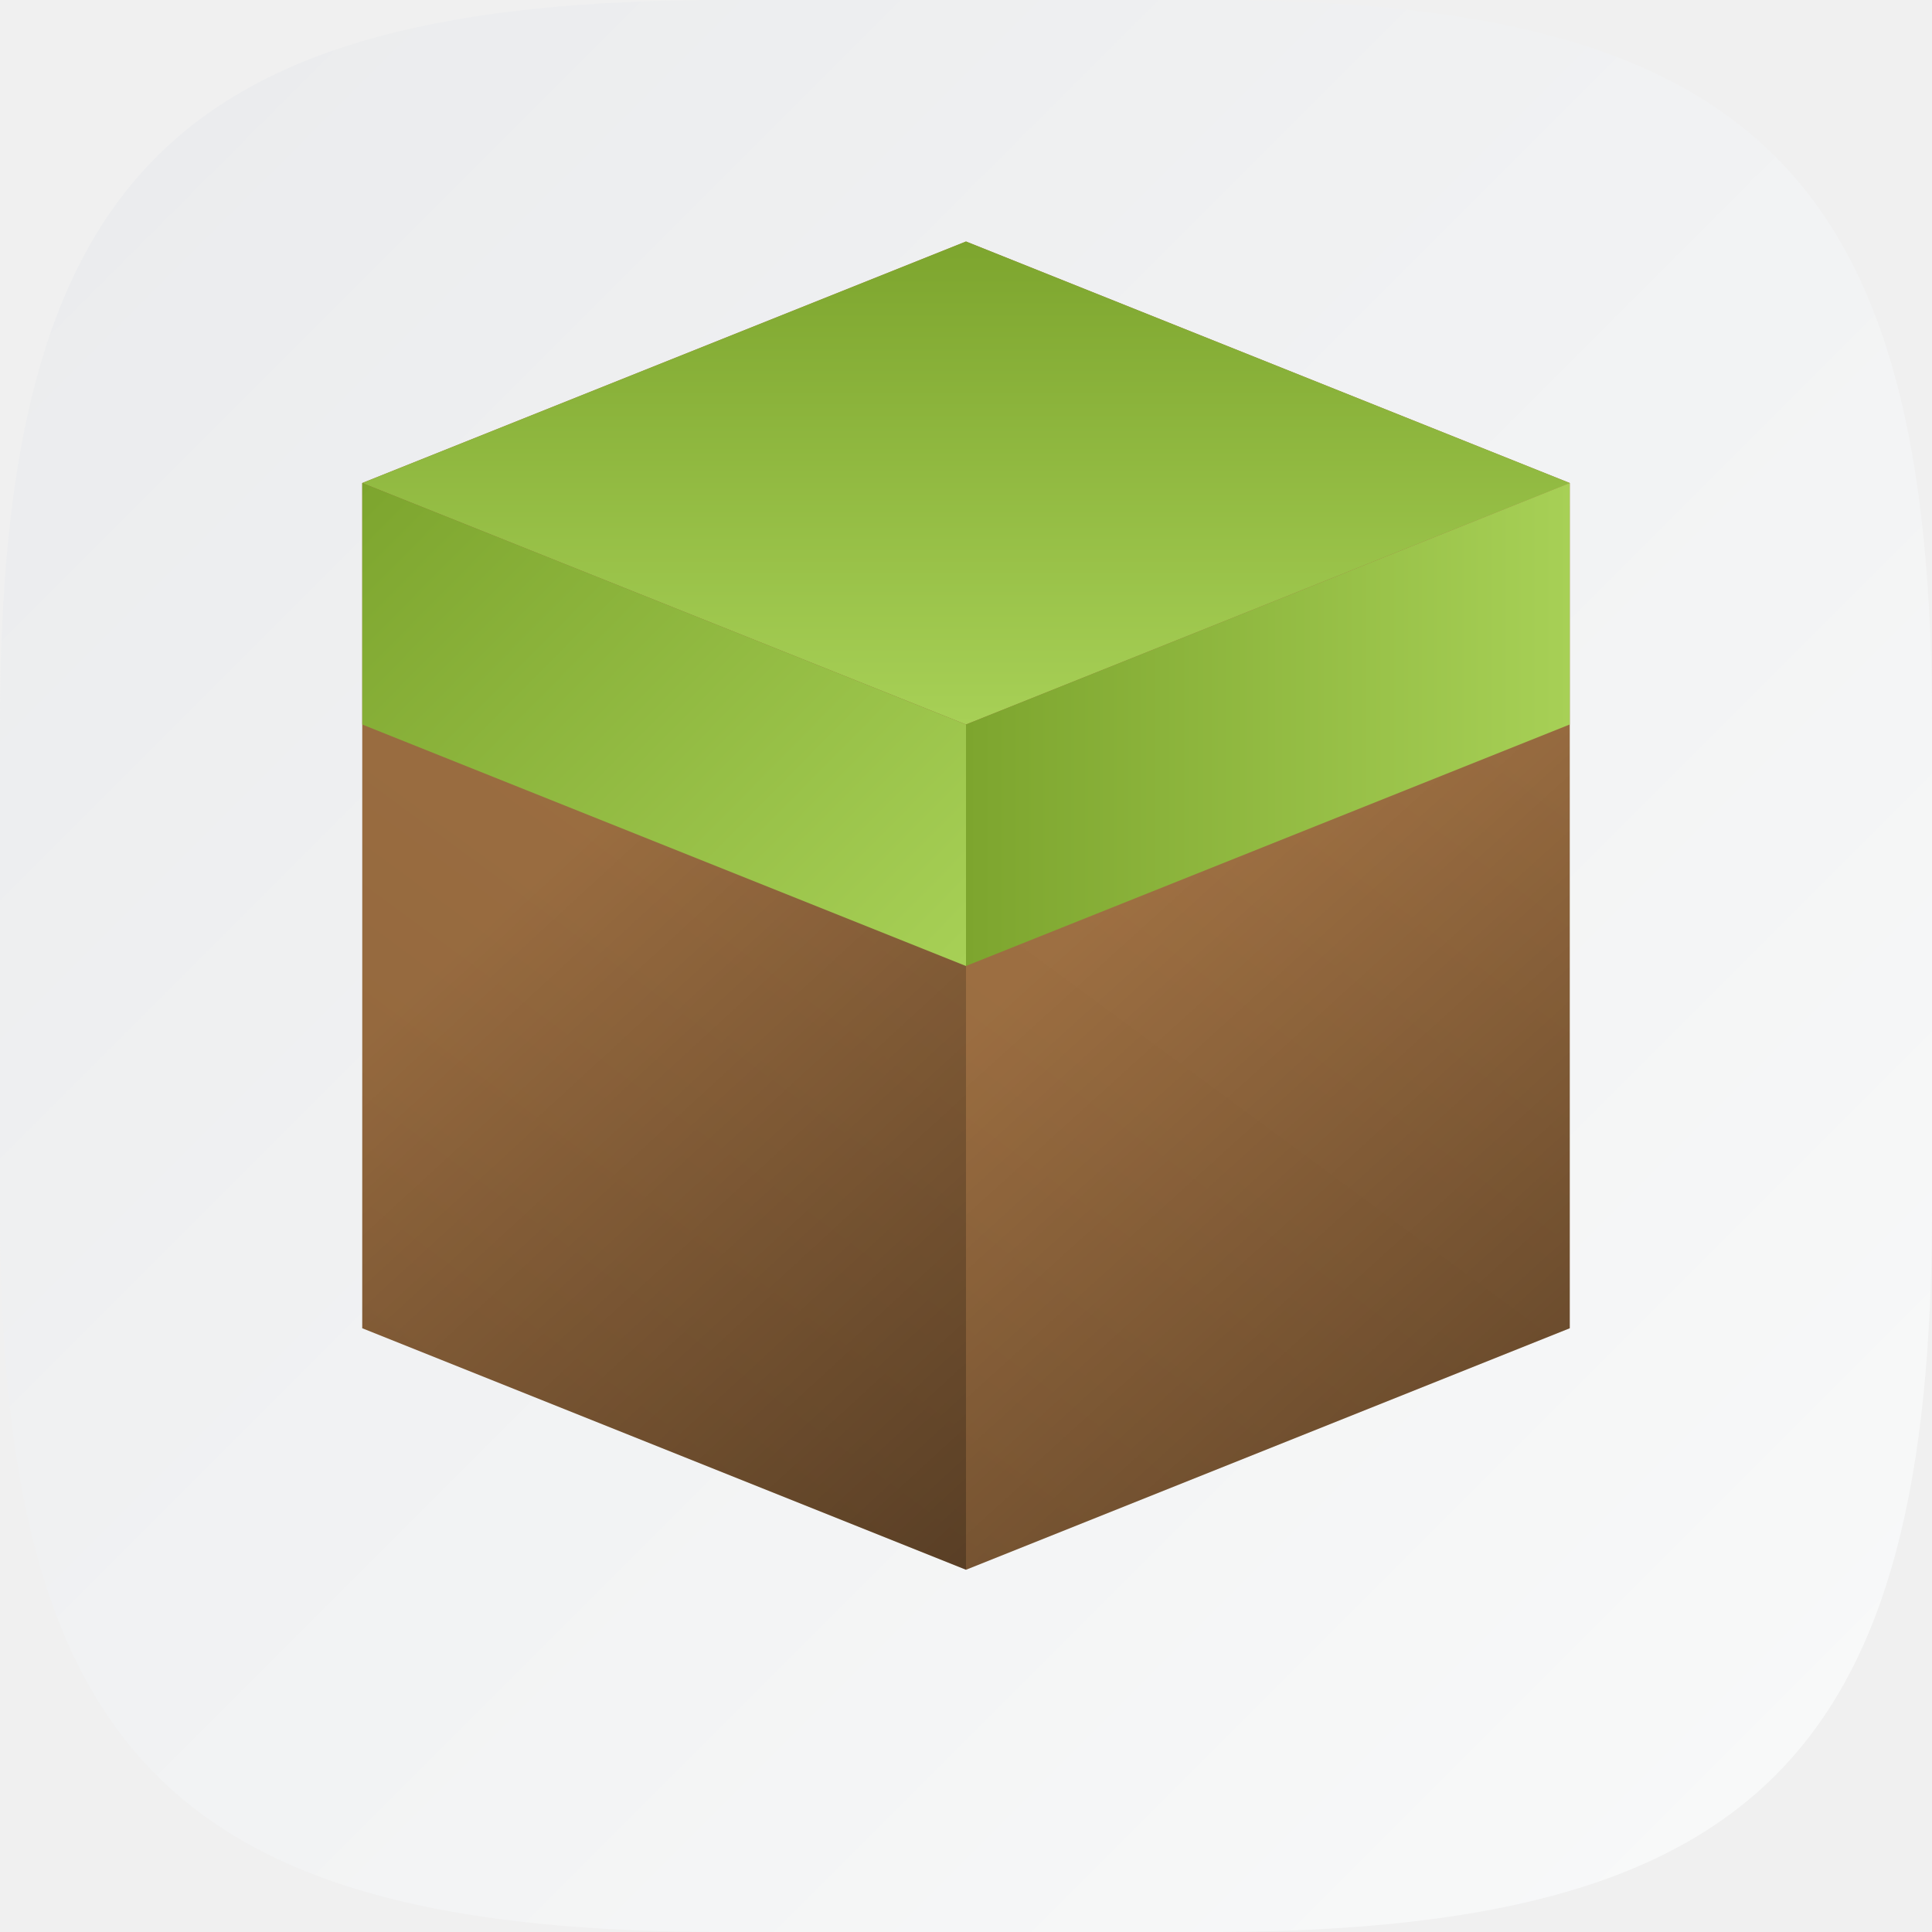
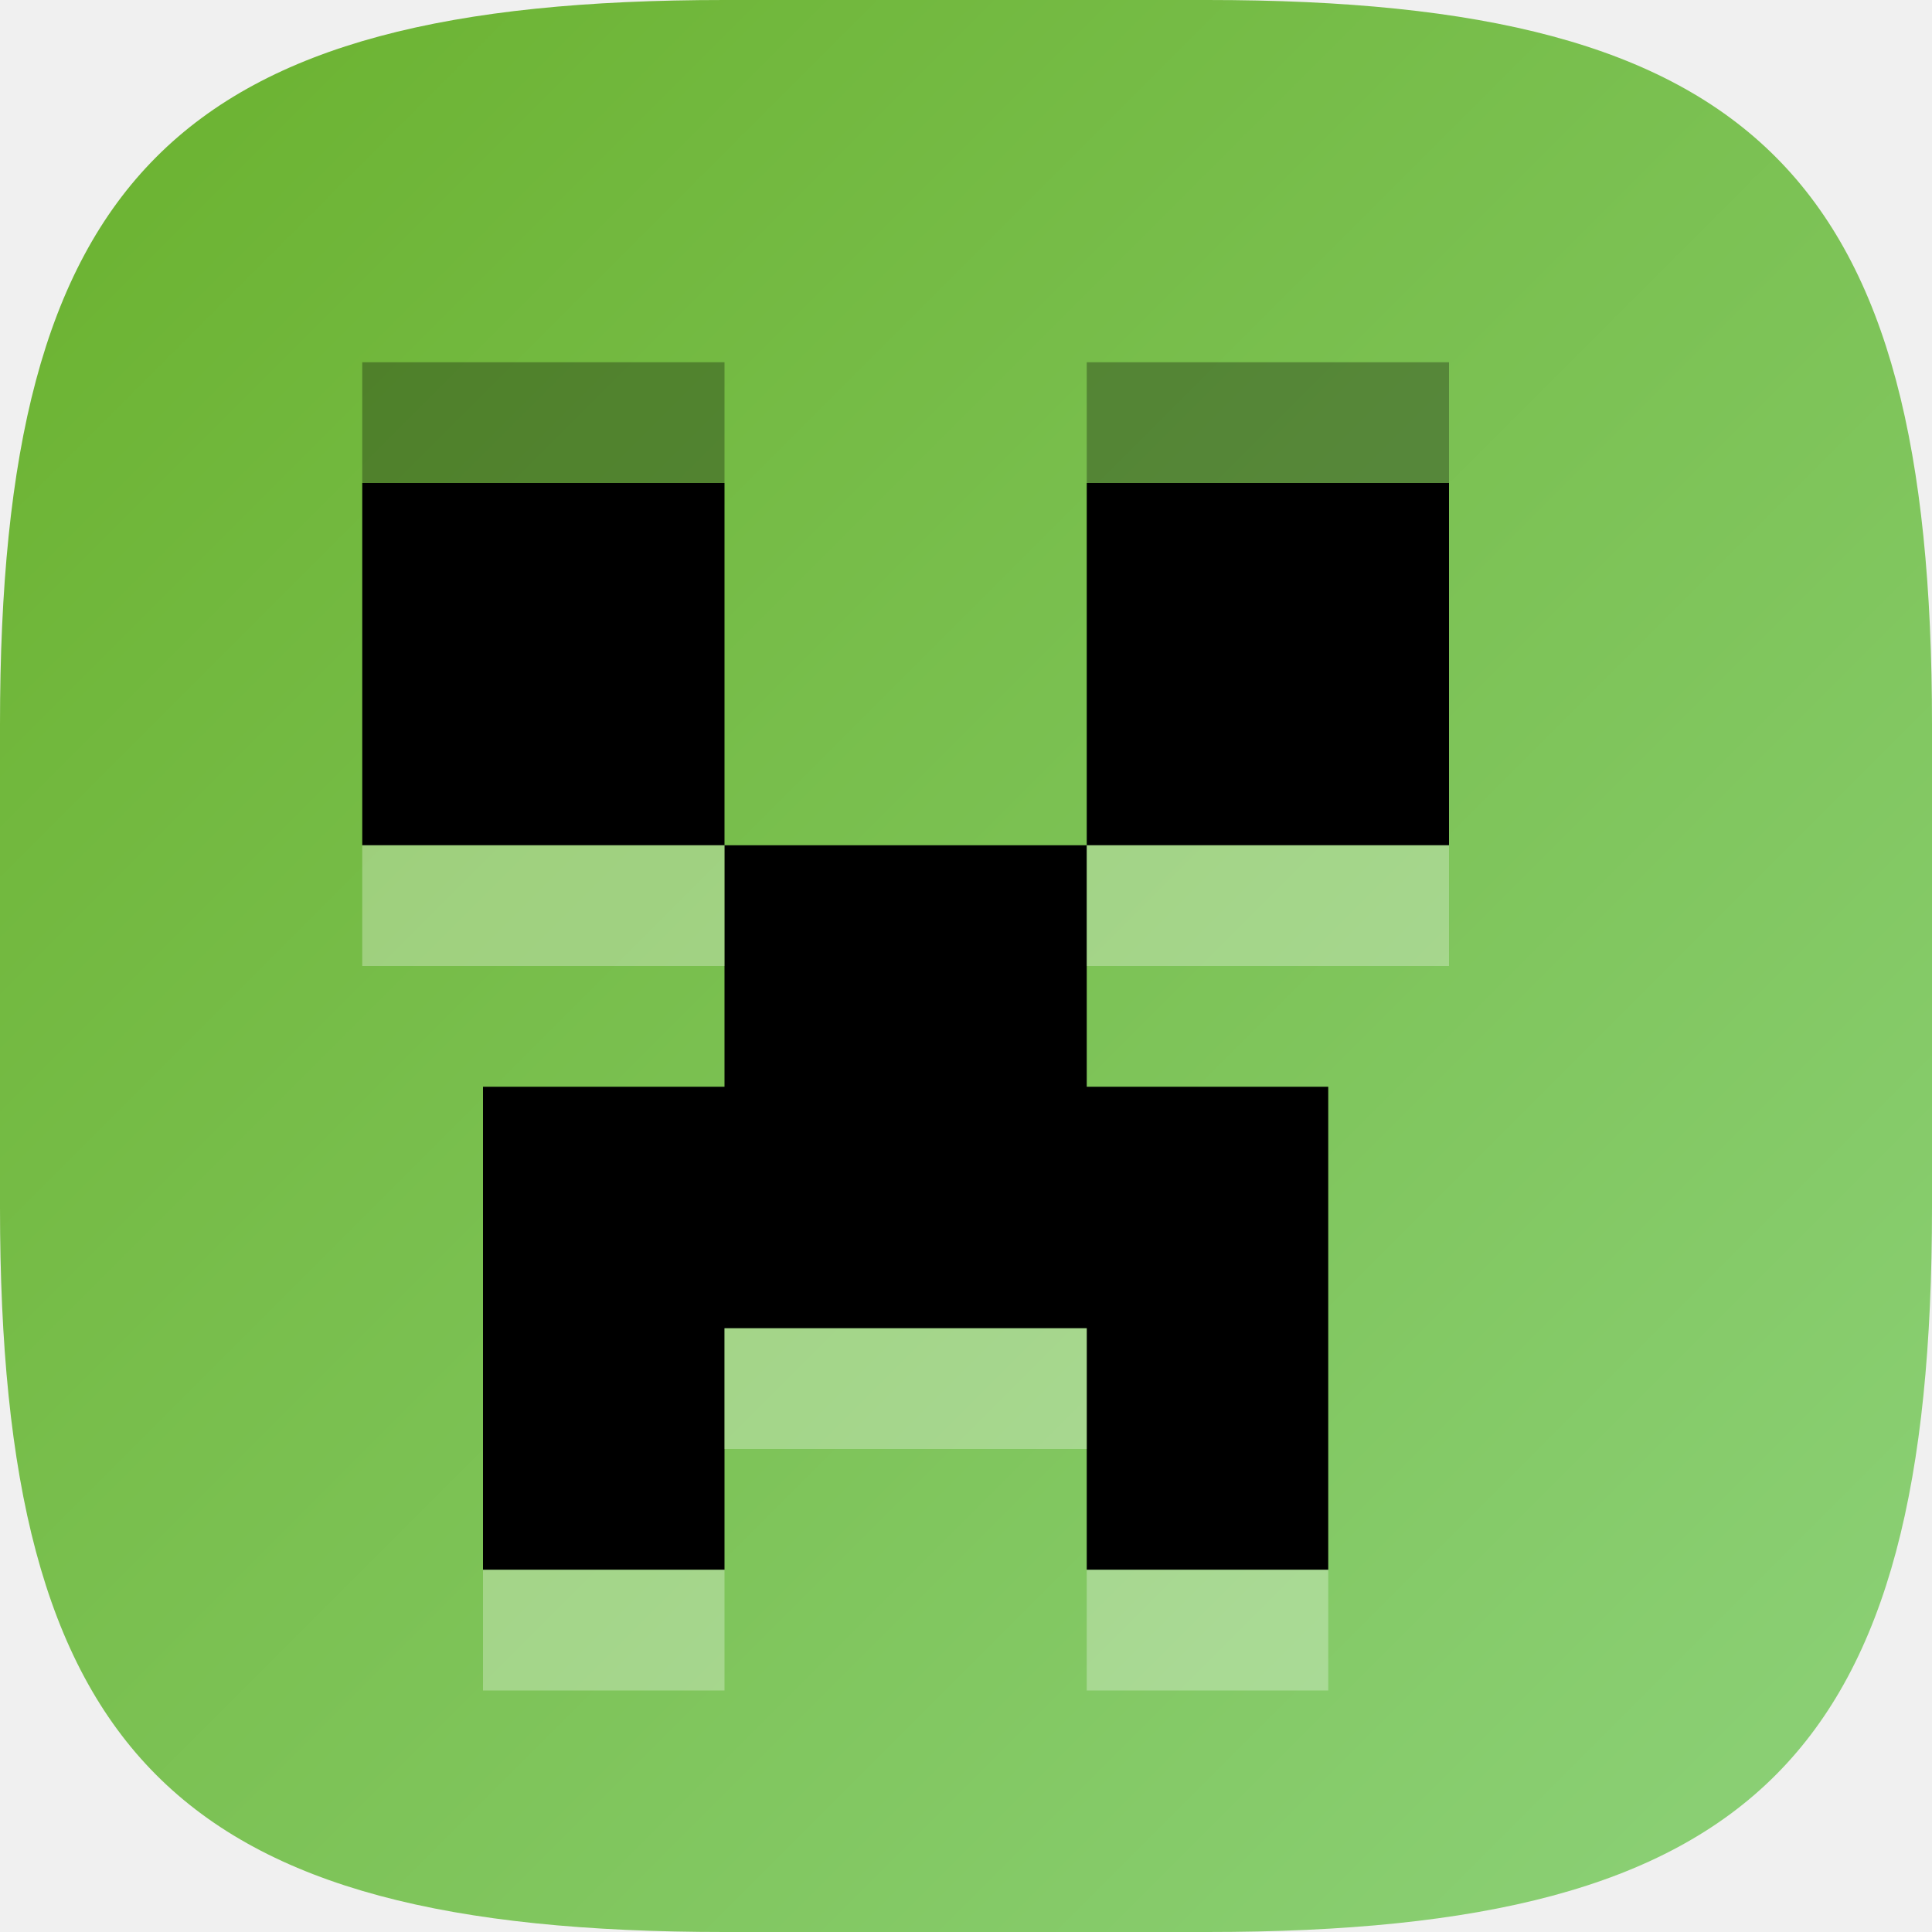
<svg xmlns="http://www.w3.org/2000/svg" xmlns:xlink="http://www.w3.org/1999/xlink" width="16" height="16" viewBox="0 0 16 16" version="1.1" id="svg5">
  <defs id="defs2">
-     <linearGradient xlink:href="#linearGradient1606" id="linearGradient1091" x1="0" y1="0" x2="16" y2="16" gradientUnits="userSpaceOnUse" />
-     <linearGradient xlink:href="#linearGradient974" id="linearGradient2135" x1="26" y1="22" x2="44" y2="0" gradientUnits="userSpaceOnUse" gradientTransform="matrix(0.5555556,0,0,0.5,-11.44444,2)" />
-     <linearGradient id="linearGradient974">
-       <stop style="stop-color:#8e643b;stop-opacity:1;" offset="0" id="stop970" />
-       <stop style="stop-color:#ab7948;stop-opacity:1;" offset="1" id="stop972" />
+     <linearGradient id="linearGradient1149">
+       <stop style="stop-color:#6ab12d;stop-opacity:1;" offset="0" id="stop1145" />
+       <stop style="stop-color:#8dd27a;stop-opacity:1;" offset="1" id="stop1147" />
    </linearGradient>
-     <linearGradient xlink:href="#linearGradient1305" id="linearGradient1307" x1="32" y1="56" x2="14" y2="38.379" gradientUnits="userSpaceOnUse" gradientTransform="matrix(0.2777778,0,0,0.25,-0.8888889,-1)" />
-     <linearGradient id="linearGradient1305">
-       <stop style="stop-color:#000000;stop-opacity:1;" offset="0" id="stop1301" />
-       <stop style="stop-color:#000000;stop-opacity:0;" offset="1" id="stop1303" />
-     </linearGradient>
-     <linearGradient xlink:href="#linearGradient1305" id="linearGradient1459" gradientUnits="userSpaceOnUse" x1="14" y1="56" x2="32" y2="38.117" gradientTransform="matrix(-0.2777778,0,0,0.25,16.88889,-0.9999999)" />
-     <linearGradient xlink:href="#linearGradient1863" id="linearGradient2168" x1="35" y1="0" x2="35" y2="8" gradientUnits="userSpaceOnUse" gradientTransform="matrix(0.5555556,0,0,0.5,-11.44444,2)" />
-     <linearGradient id="linearGradient1863">
-       <stop style="stop-color:#7da52e;stop-opacity:1;" offset="0" id="stop1859" />
-       <stop style="stop-color:#a7d056;stop-opacity:1;" offset="1" id="stop1861" />
-     </linearGradient>
-     <linearGradient xlink:href="#linearGradient1863" id="linearGradient2160" x1="26" y1="4" x2="35" y2="12" gradientUnits="userSpaceOnUse" gradientTransform="matrix(0.5555556,0,0,0.5,-11.44444,2)" />
-     <linearGradient xlink:href="#linearGradient1863" id="linearGradient2152" x1="35" y1="8" x2="44" y2="8" gradientUnits="userSpaceOnUse" gradientTransform="matrix(0.5555556,0,0,0.5,-11.44444,2)" />
-     <linearGradient id="linearGradient1606">
-       <stop style="stop-color:#eaebed;stop-opacity:1;" offset="0" id="stop1602" />
-       <stop style="stop-color:#f9fafa;stop-opacity:1;" offset="1" id="stop1604" />
-     </linearGradient>
+     <linearGradient xlink:href="#linearGradient1149" id="linearGradient1091" x1="0" y1="0" x2="16" y2="16" gradientUnits="userSpaceOnUse" />
  </defs>
  <path id="path530" style="fill:url(#linearGradient1091);fill-opacity:1.0;stroke-width:0.5;stroke-linecap:round;stroke-linejoin:round" d="M 6 0 C 1.449 0 0 1.47 0 6 L 0 10 C 0 14.53 1.449 16 6 16 L 10 16 C 14.551 16 16 14.53 16 10 L 16 6 C 16 1.47 14.551 0 10 0 L 6 0 z " />
-   <path id="rect2093" style="fill:url(#linearGradient2135);fill-opacity:1;stroke-width:1.054;stroke-linecap:round;stroke-linejoin:round" d="M 8,2 3,4 v 7 l 5,2 5,-2 V 4 Z" />
-   <path id="path714" style="opacity:0.4;fill:url(#linearGradient1307);fill-opacity:1;stroke-width:1.054;stroke-linecap:round;stroke-linejoin:round" d="m 3,4 v 7 l 5,2 V 6 Z" />
-   <path d="m 13,4 v 7 L 8,13 V 6 Z" style="opacity:0.4;fill:url(#linearGradient1459);fill-opacity:1;stroke-width:1.054;stroke-linecap:round;stroke-linejoin:round" id="path1430" />
-   <path id="rect2137" style="fill:url(#linearGradient2168);fill-opacity:1;stroke-width:1.054;stroke-linecap:round;stroke-linejoin:round" d="M 8,2 13,4 8,6 3,4 Z" />
-   <path id="rect2140" style="fill:url(#linearGradient2160);fill-opacity:1;stroke-width:1.054;stroke-linecap:round;stroke-linejoin:round" d="M 3,4 8,6 V 8 L 3,6 Z" />
-   <path id="rect2143" style="fill:url(#linearGradient2152);fill-opacity:1;stroke-width:1.054;stroke-linecap:round;stroke-linejoin:round" d="M 8,6 13,4 V 6 L 8,8 Z" />
+   <path id="rect310" style="fill:#000000;stroke-width:1.5" d="M 3,4 V 7 H 6 V 4 Z M 6,7 V 9 H 4 v 4 h 2 v -2 h 3 v 2 h 2 V 9 H 9 V 7 Z m 3,0 h 3 V 4 H 9 Z" />
+   <path id="path1179" style="opacity:0.3;fill:#ffffff;stroke-width:1.5" d="M 3,7 V 8 H 6 V 7 Z m 6,0 v 1 h 3 V 7 Z m -3,4 v 1 h 3 v -1 z m -2,2 v 1 h 2 v -1 z m 5,0 v 1 h 2 v -1 z" />
+   <path d="M 3,3 V 4 H 6 V 3 Z m 6,0 v 1 h 3 V 3 Z" style="opacity:0.3;fill:#000000;stroke-width:1.5" id="path1221" />
</svg>
